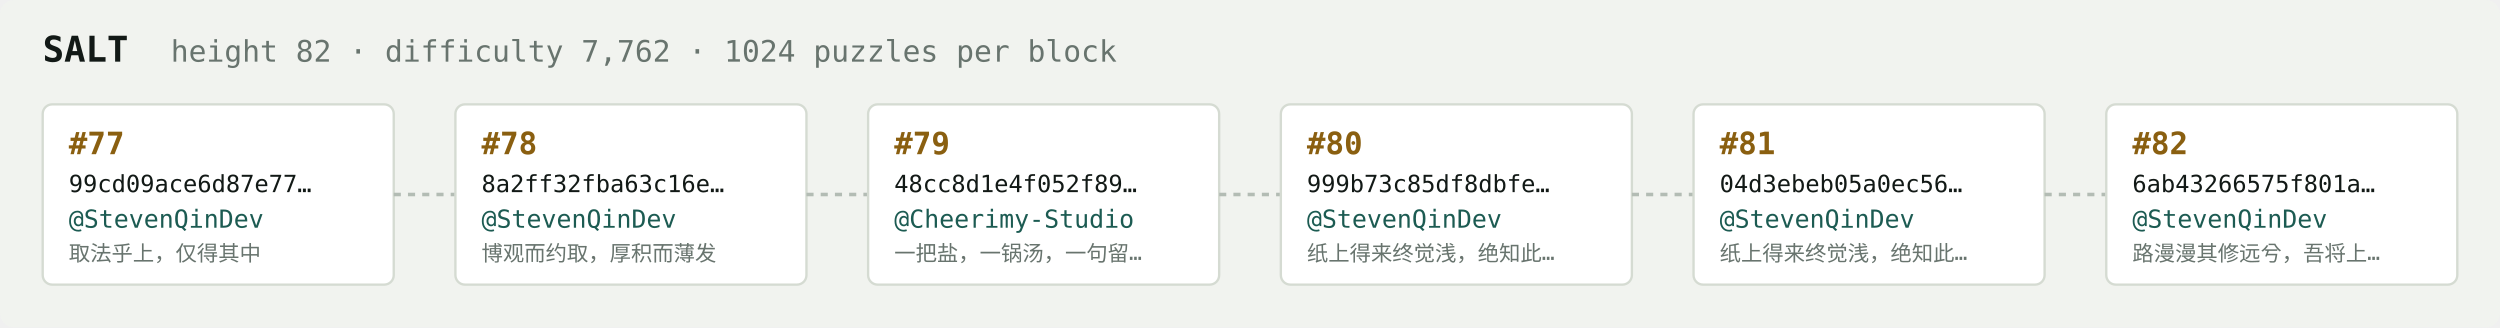
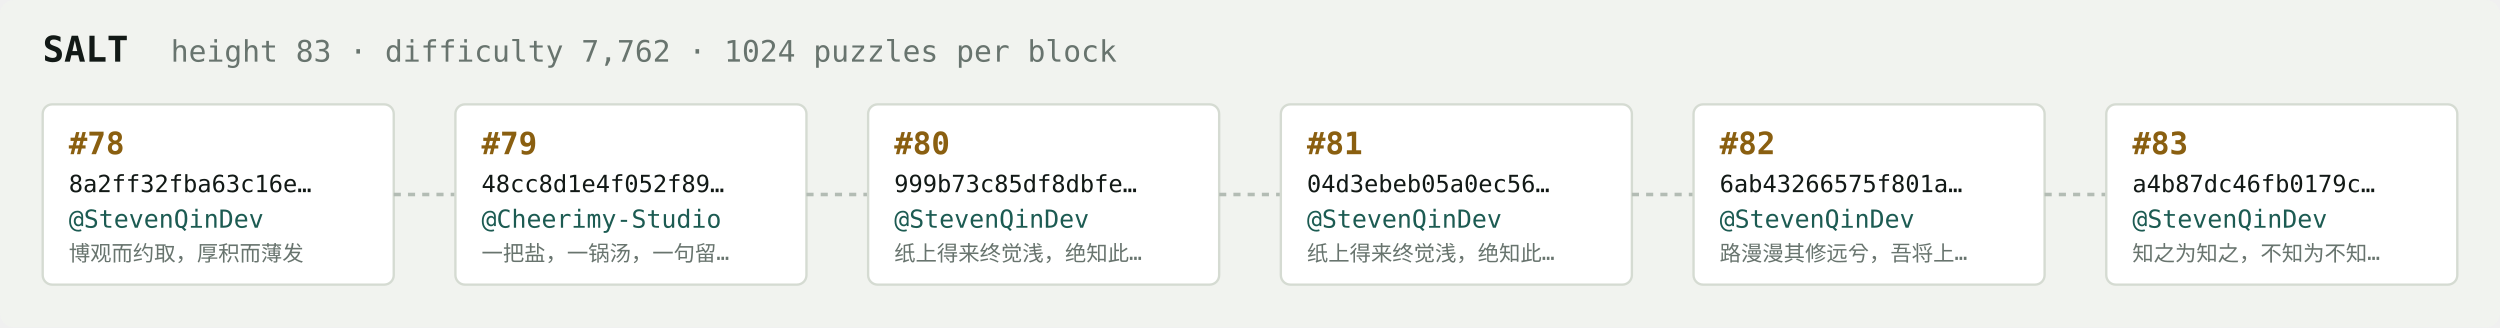
<svg xmlns="http://www.w3.org/2000/svg" width="1054" height="138" viewBox="0 0 1054 138" font-family="ui-monospace,SFMono-Regular,Menlo,monospace">
  <rect fill="#f1f3ef" width="1054" height="138" rx="6" />
  <text x="18" y="26" fill="#121916" font-size="15" font-weight="700">SALT</text>
-   <text x="72" y="26" fill="#68746e" font-size="12.5">height 82 · difficulty 7,762 · 1024 puzzles per block</text>
+   <text x="72" y="26" fill="#68746e" font-size="12.5">height 83 · difficulty 7,762 · 1024 puzzles per block</text>
  <rect x="18" y="44" width="148" height="76" rx="4" fill="#ffffff" stroke="#d5dbd2" stroke-width="1" />
-   <text x="29" y="65" fill="#8a5f10" font-size="13" font-weight="700">#77</text>
-   <text x="29" y="81" fill="#121916" font-size="10">99cd09ace6d87e77…</text>
+   <text x="29" y="65" fill="#8a5f10" font-size="13" font-weight="700">#78</text>
+   <text x="29" y="81" fill="#121916" font-size="10">8a2ff32fba63c16e…</text>
  <text x="29" y="96" fill="#1c5b52" font-size="10.5">@StevenQinDev</text>
-   <text x="29" y="110" fill="#68746e" font-size="9">取法乎上，仅得其中</text>
+   <text x="29" y="110" fill="#68746e" font-size="9">博观而约取，厚积而薄发</text>
  <line x1="166" y1="82.0" x2="192" y2="82.0" stroke="#b3bcb4" stroke-width="1.5" stroke-dasharray="3 3" />
  <rect x="192" y="44" width="148" height="76" rx="4" fill="#ffffff" stroke="#d5dbd2" stroke-width="1" />
-   <text x="203" y="65" fill="#8a5f10" font-size="13" font-weight="700">#78</text>
-   <text x="203" y="81" fill="#121916" font-size="10">8a2ff32fba63c16e…</text>
-   <text x="203" y="96" fill="#1c5b52" font-size="10.5">@StevenQinDev</text>
-   <text x="203" y="110" fill="#68746e" font-size="9">博观而约取，厚积而薄发</text>
+   <text x="203" y="65" fill="#8a5f10" font-size="13" font-weight="700">#79</text>
+   <text x="203" y="81" fill="#121916" font-size="10">48cc8d1e4f052f89…</text>
+   <text x="203" y="96" fill="#1c5b52" font-size="10.5">@Cheerimy-Studio</text>
+   <text x="203" y="110" fill="#68746e" font-size="9">一把盐，一锅汤，一句留…</text>
  <line x1="340" y1="82.0" x2="366" y2="82.0" stroke="#b3bcb4" stroke-width="1.5" stroke-dasharray="3 3" />
  <rect x="366" y="44" width="148" height="76" rx="4" fill="#ffffff" stroke="#d5dbd2" stroke-width="1" />
-   <text x="377" y="65" fill="#8a5f10" font-size="13" font-weight="700">#79</text>
-   <text x="377" y="81" fill="#121916" font-size="10">48cc8d1e4f052f89…</text>
-   <text x="377" y="96" fill="#1c5b52" font-size="10.5">@Cheerimy-Studio</text>
-   <text x="377" y="110" fill="#68746e" font-size="9">一把盐，一锅汤，一句留…</text>
+   <text x="377" y="65" fill="#8a5f10" font-size="13" font-weight="700">#80</text>
+   <text x="377" y="81" fill="#121916" font-size="10">999b73c85df8dbfe…</text>
+   <text x="377" y="96" fill="#1c5b52" font-size="10.5">@StevenQinDev</text>
+   <text x="377" y="110" fill="#68746e" font-size="9">纸上得来终觉浅，绝知此…</text>
  <line x1="514" y1="82.0" x2="540" y2="82.0" stroke="#b3bcb4" stroke-width="1.5" stroke-dasharray="3 3" />
  <rect x="540" y="44" width="148" height="76" rx="4" fill="#ffffff" stroke="#d5dbd2" stroke-width="1" />
-   <text x="551" y="65" fill="#8a5f10" font-size="13" font-weight="700">#80</text>
-   <text x="551" y="81" fill="#121916" font-size="10">999b73c85df8dbfe…</text>
+   <text x="551" y="65" fill="#8a5f10" font-size="13" font-weight="700">#81</text>
+   <text x="551" y="81" fill="#121916" font-size="10">04d3ebeb05a0ec56…</text>
  <text x="551" y="96" fill="#1c5b52" font-size="10.5">@StevenQinDev</text>
  <text x="551" y="110" fill="#68746e" font-size="9">纸上得来终觉浅，绝知此…</text>
  <line x1="688" y1="82.0" x2="714" y2="82.0" stroke="#b3bcb4" stroke-width="1.5" stroke-dasharray="3 3" />
  <rect x="714" y="44" width="148" height="76" rx="4" fill="#ffffff" stroke="#d5dbd2" stroke-width="1" />
-   <text x="725" y="65" fill="#8a5f10" font-size="13" font-weight="700">#81</text>
-   <text x="725" y="81" fill="#121916" font-size="10">04d3ebeb05a0ec56…</text>
+   <text x="725" y="65" fill="#8a5f10" font-size="13" font-weight="700">#82</text>
+   <text x="725" y="81" fill="#121916" font-size="10">6ab43266575f801a…</text>
  <text x="725" y="96" fill="#1c5b52" font-size="10.5">@StevenQinDev</text>
-   <text x="725" y="110" fill="#68746e" font-size="9">纸上得来终觉浅，绝知此…</text>
+   <text x="725" y="110" fill="#68746e" font-size="9">路漫漫其修远兮，吾将上…</text>
  <line x1="862" y1="82.0" x2="888" y2="82.0" stroke="#b3bcb4" stroke-width="1.5" stroke-dasharray="3 3" />
  <rect x="888" y="44" width="148" height="76" rx="4" fill="#ffffff" stroke="#d5dbd2" stroke-width="1" />
-   <text x="899" y="65" fill="#8a5f10" font-size="13" font-weight="700">#82</text>
-   <text x="899" y="81" fill="#121916" font-size="10">6ab43266575f801a…</text>
+   <text x="899" y="65" fill="#8a5f10" font-size="13" font-weight="700">#83</text>
+   <text x="899" y="81" fill="#121916" font-size="10">a4b87dc46fb0179c…</text>
  <text x="899" y="96" fill="#1c5b52" font-size="10.5">@StevenQinDev</text>
-   <text x="899" y="110" fill="#68746e" font-size="9">路漫漫其修远兮，吾将上…</text>
+   <text x="899" y="110" fill="#68746e" font-size="9">知之为知之，不知为不知…</text>
</svg>
